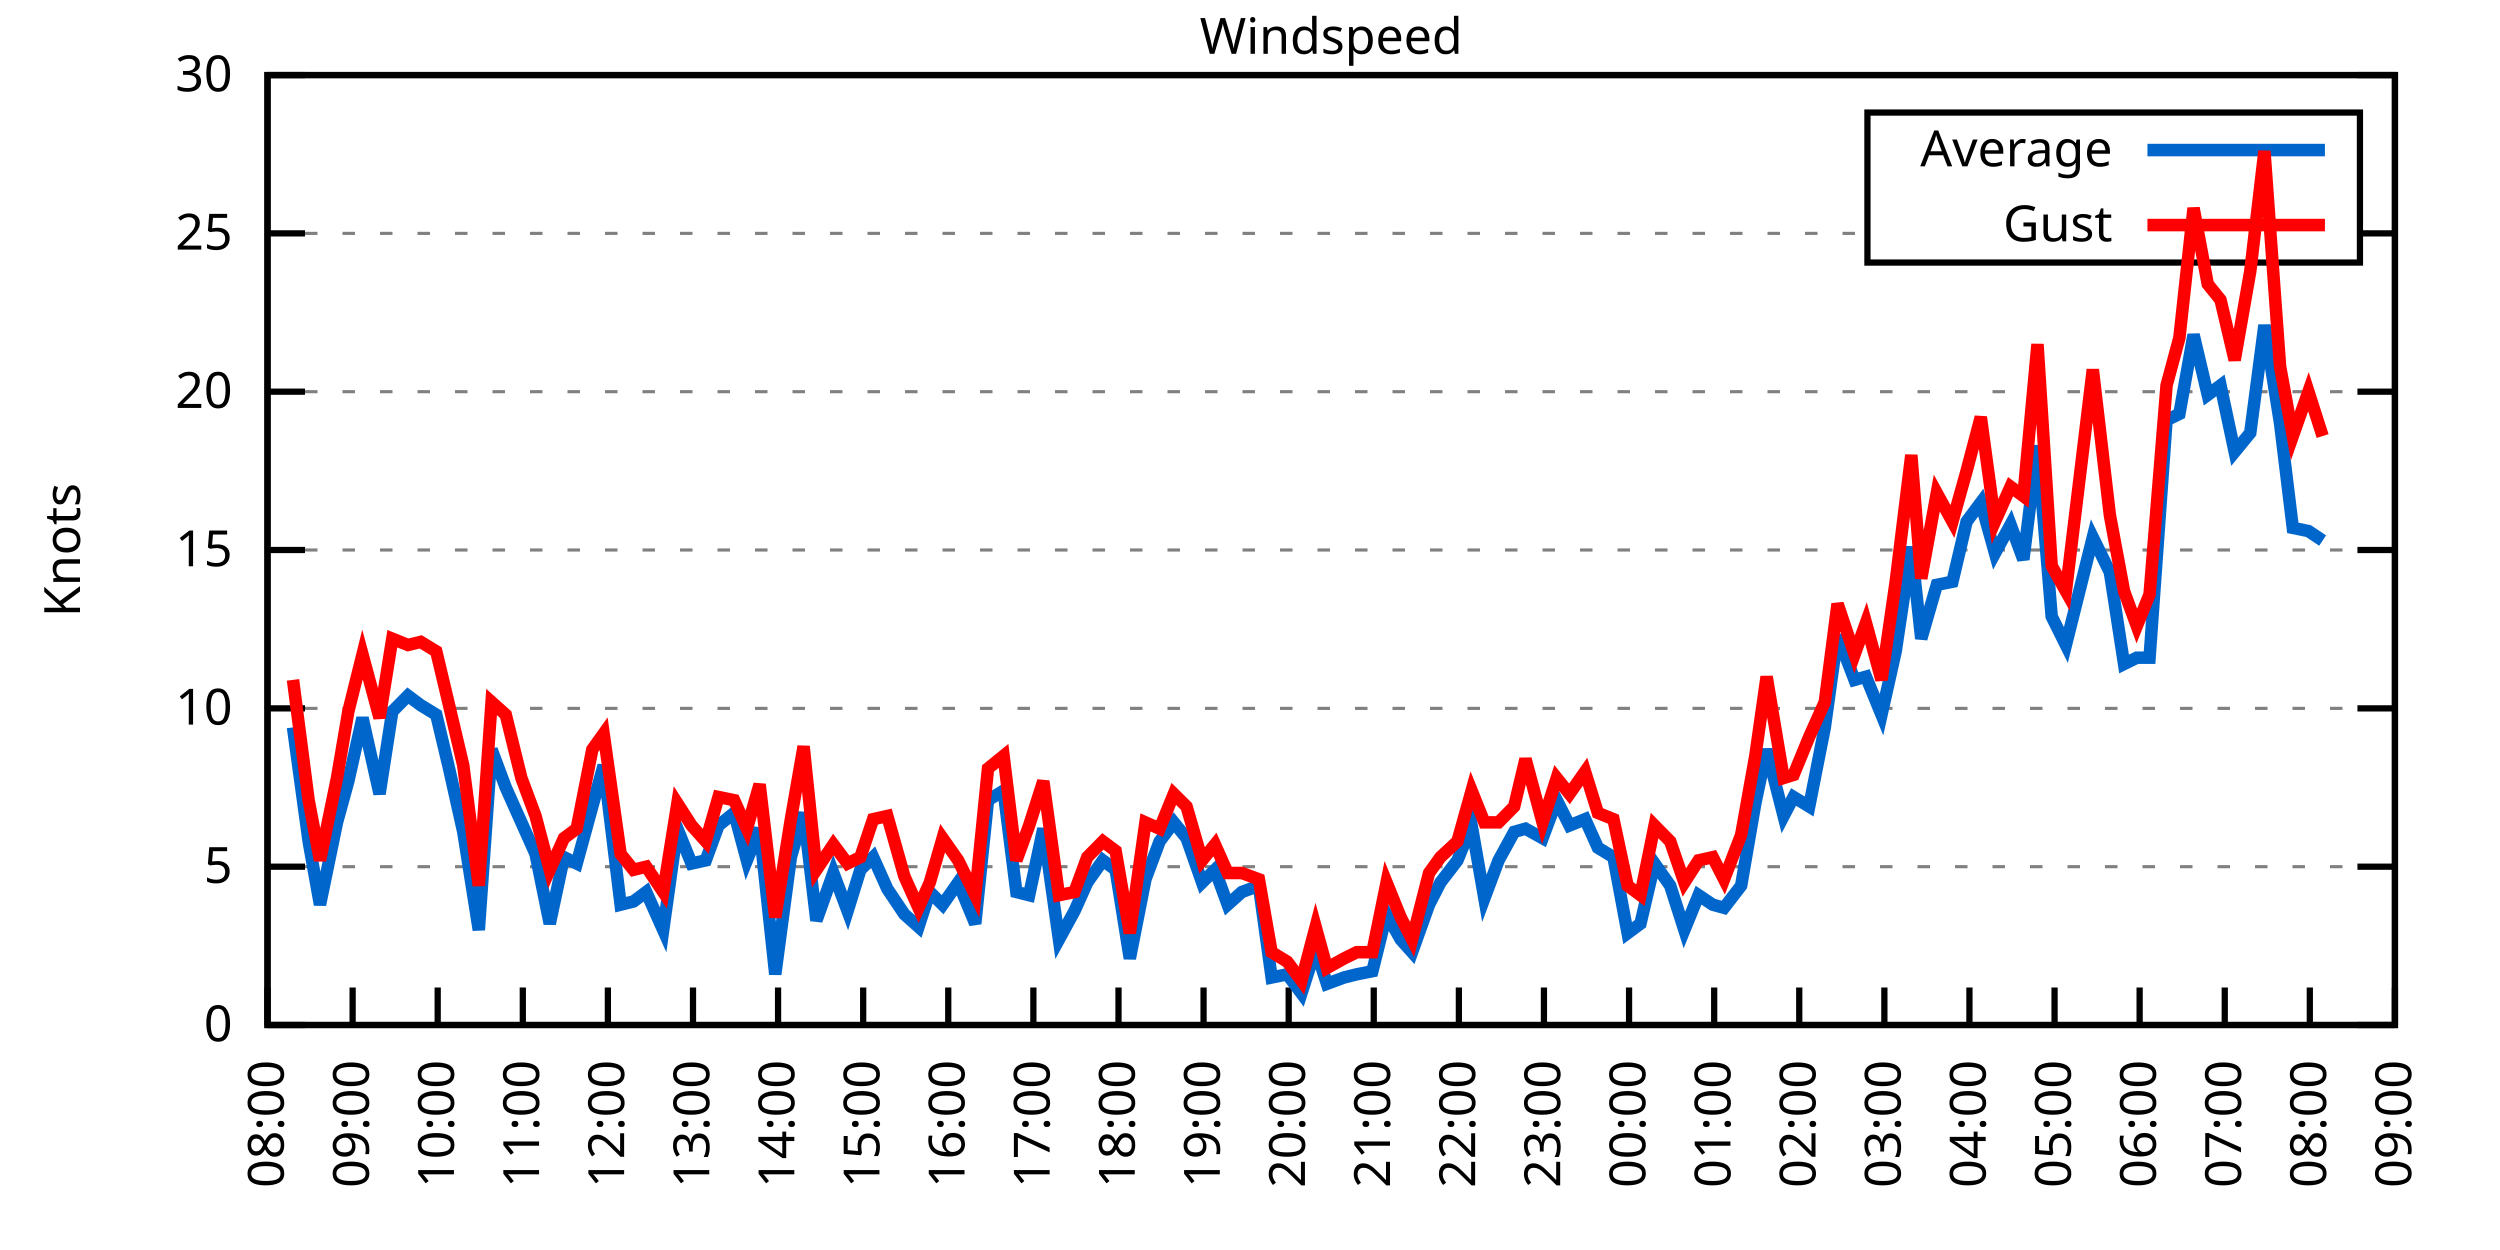
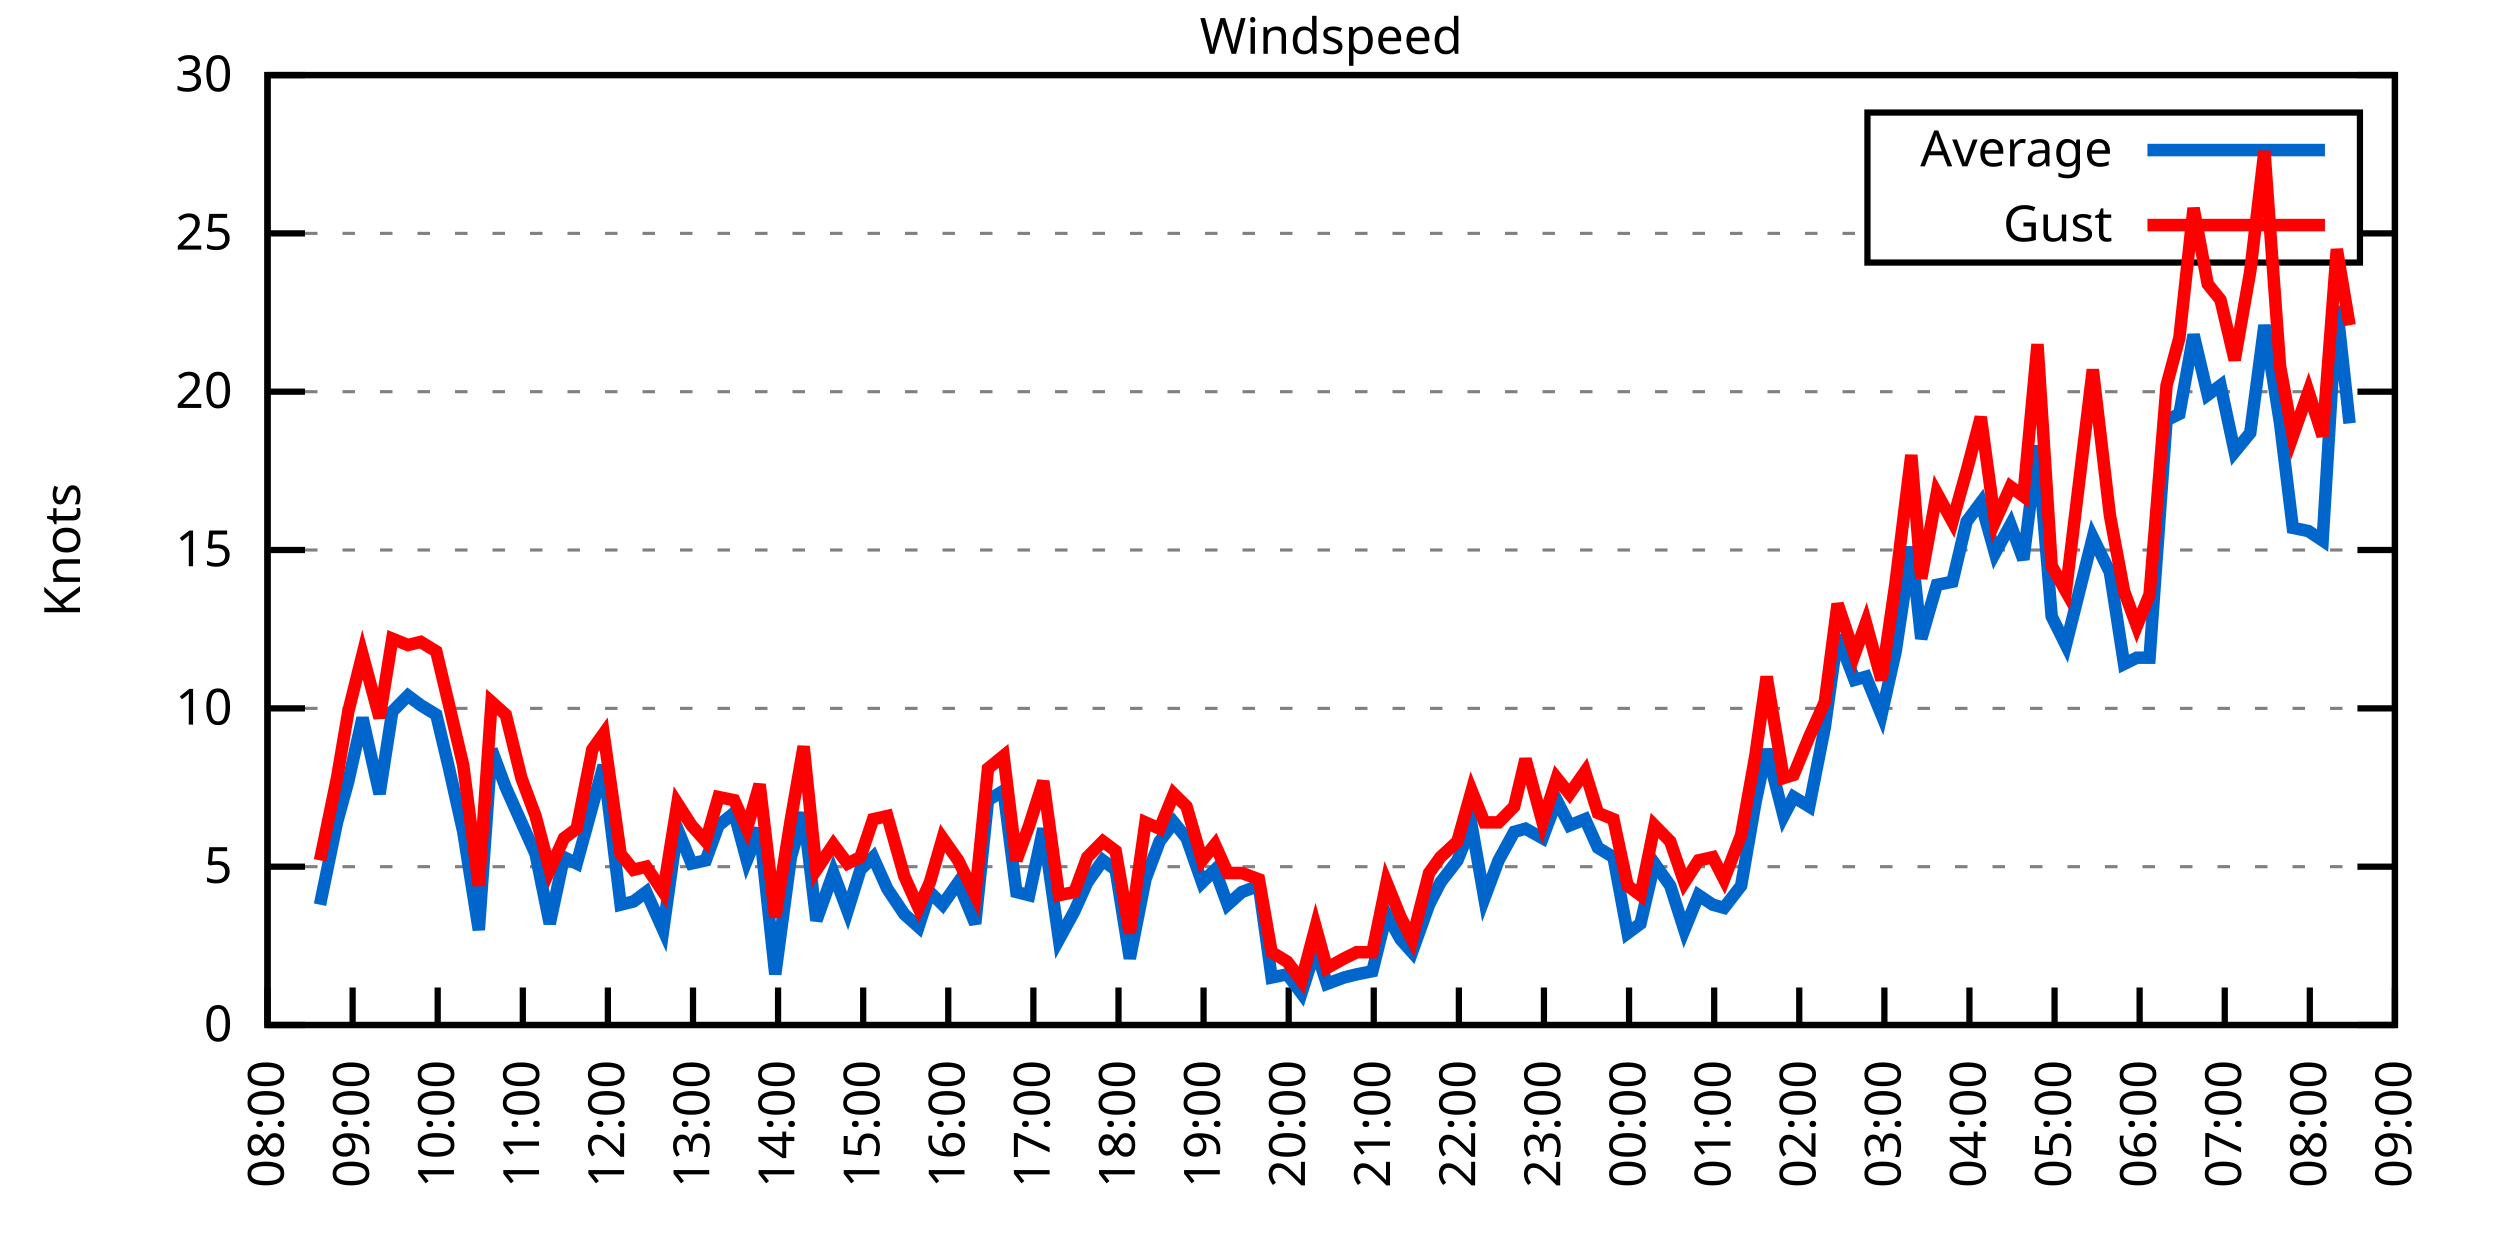
<svg xmlns="http://www.w3.org/2000/svg" xmlns:xlink="http://www.w3.org/1999/xlink" width="400" height="200" viewBox="0 0 400 200">
  <g id="gnuplot_canvas">
    <rect x="0" y="0" width="400" height="200" fill="none" />
    <defs>
      <circle id="gpDot" r="0.5" stroke-width="0.5" stroke="currentColor" />
      <path id="gpPt0" stroke-width="0.333" stroke="currentColor" d="M-1,0 h2 M0,-1 v2" />
      <path id="gpPt1" stroke-width="0.333" stroke="currentColor" d="M-1,-1 L1,1 M1,-1 L-1,1" />
      <path id="gpPt2" stroke-width="0.333" stroke="currentColor" d="M-1,0 L1,0 M0,-1 L0,1 M-1,-1 L1,1 M-1,1 L1,-1" />
      <rect id="gpPt3" stroke-width="0.333" stroke="currentColor" x="-1" y="-1" width="2" height="2" />
      <rect id="gpPt4" stroke-width="0.333" stroke="currentColor" fill="currentColor" x="-1" y="-1" width="2" height="2" />
      <circle id="gpPt5" stroke-width="0.333" stroke="currentColor" cx="0" cy="0" r="1" />
      <use xlink:href="#gpPt5" id="gpPt6" fill="currentColor" stroke="none" />
      <path id="gpPt7" stroke-width="0.333" stroke="currentColor" d="M0,-1.33 L-1.33,0.67 L1.33,0.67 z" />
      <use xlink:href="#gpPt7" id="gpPt8" fill="currentColor" stroke="none" />
      <use xlink:href="#gpPt7" id="gpPt9" stroke="currentColor" transform="rotate(180)" />
      <use xlink:href="#gpPt9" id="gpPt10" fill="currentColor" stroke="none" />
      <use xlink:href="#gpPt3" id="gpPt11" stroke="currentColor" transform="rotate(45)" />
      <use xlink:href="#gpPt11" id="gpPt12" fill="currentColor" stroke="none" />
      <path id="gpPt13" stroke-width="0.333" stroke="currentColor" d="M0,1.330 L1.265,0.411 L0.782,-1.067 L-0.782,-1.076 L-1.265,0.411 z" />
      <use xlink:href="#gpPt13" id="gpPt14" fill="currentColor" stroke="none" />
      <filter id="textbox" filterUnits="objectBoundingBox" x="0" y="0" height="1" width="1">
        <feFlood flood-color="white" flood-opacity="1" result="bgnd" />
        <feComposite in="SourceGraphic" in2="bgnd" operator="atop" />
      </filter>
      <filter id="greybox" filterUnits="objectBoundingBox" x="0" y="0" height="1" width="1">
        <feFlood flood-color="lightgrey" flood-opacity="1" result="grey" />
        <feComposite in="SourceGraphic" in2="grey" operator="atop" />
      </filter>
    </defs>
    <g fill="none" color="white" stroke="currentColor" stroke-width="1.00" stroke-linecap="butt" stroke-linejoin="miter">
</g>
    <g fill="none" color="black" stroke="currentColor" stroke-width="1.00" stroke-linecap="butt" stroke-linejoin="miter">
      <g stroke="none" shape-rendering="crispEdges">
        <polygon fill="rgb(255, 255, 255)" points="42.80,164.00 383.18,164.00 383.18,12.02 42.80,12.02 " />
      </g>
    </g>
    <g fill="none" color="black" stroke="currentColor" stroke-width="1.00" stroke-linecap="butt" stroke-linejoin="miter">
</g>
    <g fill="none" color="black" stroke="black" stroke-width="0.50" stroke-linecap="butt" stroke-linejoin="miter">
</g>
    <g fill="none" color="gray" stroke="currentColor" stroke-width="0.50" stroke-linecap="butt" stroke-linejoin="miter">
      <path stroke="gray" stroke-dasharray="2,4" class="gridline" d="M42.80,164.00 L383.19,164.00  " />
    </g>
    <g fill="none" color="gray" stroke="gray" stroke-width="1.00" stroke-linecap="butt" stroke-linejoin="miter">
</g>
    <g fill="none" color="black" stroke="currentColor" stroke-width="1.00" stroke-linecap="butt" stroke-linejoin="miter">
      <path stroke="black" d="M42.80,164.00 L48.80,164.00 M383.19,164.00 L377.19,164.00  " />
      <g transform="translate(37.20,166.60)" stroke="none" fill="black" font-family="Sans" font-size="8.00" text-anchor="end">
        <text>
          <tspan font-family="Sans"> 0</tspan>
        </text>
      </g>
    </g>
    <g fill="none" color="black" stroke="currentColor" stroke-width="1.00" stroke-linecap="butt" stroke-linejoin="miter">
</g>
    <g fill="none" color="black" stroke="black" stroke-width="0.50" stroke-linecap="butt" stroke-linejoin="miter">
</g>
    <g fill="none" color="gray" stroke="currentColor" stroke-width="0.50" stroke-linecap="butt" stroke-linejoin="miter">
      <path stroke="gray" stroke-dasharray="2,4" class="gridline" d="M42.80,138.67 L383.19,138.67  " />
    </g>
    <g fill="none" color="gray" stroke="gray" stroke-width="1.00" stroke-linecap="butt" stroke-linejoin="miter">
</g>
    <g fill="none" color="black" stroke="currentColor" stroke-width="1.00" stroke-linecap="butt" stroke-linejoin="miter">
      <path stroke="black" d="M42.80,138.67 L48.80,138.67 M383.19,138.67 L377.19,138.67  " />
      <g transform="translate(37.20,141.27)" stroke="none" fill="black" font-family="Sans" font-size="8.00" text-anchor="end">
        <text>
          <tspan font-family="Sans"> 5</tspan>
        </text>
      </g>
    </g>
    <g fill="none" color="black" stroke="currentColor" stroke-width="1.00" stroke-linecap="butt" stroke-linejoin="miter">
</g>
    <g fill="none" color="black" stroke="black" stroke-width="0.50" stroke-linecap="butt" stroke-linejoin="miter">
</g>
    <g fill="none" color="gray" stroke="currentColor" stroke-width="0.50" stroke-linecap="butt" stroke-linejoin="miter">
      <path stroke="gray" stroke-dasharray="2,4" class="gridline" d="M42.80,113.34 L383.19,113.34  " />
    </g>
    <g fill="none" color="gray" stroke="gray" stroke-width="1.00" stroke-linecap="butt" stroke-linejoin="miter">
</g>
    <g fill="none" color="black" stroke="currentColor" stroke-width="1.00" stroke-linecap="butt" stroke-linejoin="miter">
      <path stroke="black" d="M42.80,113.34 L48.80,113.34 M383.19,113.34 L377.19,113.34  " />
      <g transform="translate(37.20,115.94)" stroke="none" fill="black" font-family="Sans" font-size="8.00" text-anchor="end">
        <text>
          <tspan font-family="Sans"> 10</tspan>
        </text>
      </g>
    </g>
    <g fill="none" color="black" stroke="currentColor" stroke-width="1.00" stroke-linecap="butt" stroke-linejoin="miter">
</g>
    <g fill="none" color="black" stroke="black" stroke-width="0.50" stroke-linecap="butt" stroke-linejoin="miter">
</g>
    <g fill="none" color="gray" stroke="currentColor" stroke-width="0.50" stroke-linecap="butt" stroke-linejoin="miter">
      <path stroke="gray" stroke-dasharray="2,4" class="gridline" d="M42.80,88.00 L383.19,88.00  " />
    </g>
    <g fill="none" color="gray" stroke="gray" stroke-width="1.00" stroke-linecap="butt" stroke-linejoin="miter">
</g>
    <g fill="none" color="black" stroke="currentColor" stroke-width="1.00" stroke-linecap="butt" stroke-linejoin="miter">
      <path stroke="black" d="M42.80,88.00 L48.80,88.00 M383.19,88.00 L377.19,88.00  " />
      <g transform="translate(37.20,90.60)" stroke="none" fill="black" font-family="Sans" font-size="8.00" text-anchor="end">
        <text>
          <tspan font-family="Sans"> 15</tspan>
        </text>
      </g>
    </g>
    <g fill="none" color="black" stroke="currentColor" stroke-width="1.00" stroke-linecap="butt" stroke-linejoin="miter">
</g>
    <g fill="none" color="black" stroke="black" stroke-width="0.50" stroke-linecap="butt" stroke-linejoin="miter">
</g>
    <g fill="none" color="gray" stroke="currentColor" stroke-width="0.50" stroke-linecap="butt" stroke-linejoin="miter">
      <path stroke="gray" stroke-dasharray="2,4" class="gridline" d="M42.80,62.67 L383.19,62.67  " />
    </g>
    <g fill="none" color="gray" stroke="gray" stroke-width="1.00" stroke-linecap="butt" stroke-linejoin="miter">
</g>
    <g fill="none" color="black" stroke="currentColor" stroke-width="1.00" stroke-linecap="butt" stroke-linejoin="miter">
      <path stroke="black" d="M42.80,62.67 L48.80,62.67 M383.19,62.67 L377.19,62.67  " />
      <g transform="translate(37.20,65.27)" stroke="none" fill="black" font-family="Sans" font-size="8.00" text-anchor="end">
        <text>
          <tspan font-family="Sans"> 20</tspan>
        </text>
      </g>
    </g>
    <g fill="none" color="black" stroke="currentColor" stroke-width="1.00" stroke-linecap="butt" stroke-linejoin="miter">
</g>
    <g fill="none" color="black" stroke="black" stroke-width="0.50" stroke-linecap="butt" stroke-linejoin="miter">
</g>
    <g fill="none" color="gray" stroke="currentColor" stroke-width="0.50" stroke-linecap="butt" stroke-linejoin="miter">
      <path stroke="gray" stroke-dasharray="2,4" class="gridline" d="M42.80,37.34 L298.79,37.34 M377.59,37.34 L383.19,37.34  " />
    </g>
    <g fill="none" color="gray" stroke="gray" stroke-width="1.00" stroke-linecap="butt" stroke-linejoin="miter">
</g>
    <g fill="none" color="black" stroke="currentColor" stroke-width="1.00" stroke-linecap="butt" stroke-linejoin="miter">
      <path stroke="black" d="M42.80,37.34 L48.80,37.34 M383.19,37.34 L377.19,37.34  " />
      <g transform="translate(37.20,39.94)" stroke="none" fill="black" font-family="Sans" font-size="8.00" text-anchor="end">
        <text>
          <tspan font-family="Sans"> 25</tspan>
        </text>
      </g>
    </g>
    <g fill="none" color="black" stroke="currentColor" stroke-width="1.00" stroke-linecap="butt" stroke-linejoin="miter">
</g>
    <g fill="none" color="black" stroke="black" stroke-width="0.50" stroke-linecap="butt" stroke-linejoin="miter">
</g>
    <g fill="none" color="gray" stroke="currentColor" stroke-width="0.50" stroke-linecap="butt" stroke-linejoin="miter">
      <path stroke="gray" stroke-dasharray="2,4" class="gridline" d="M42.80,12.01 L383.19,12.01  " />
    </g>
    <g fill="none" color="gray" stroke="gray" stroke-width="1.00" stroke-linecap="butt" stroke-linejoin="miter">
</g>
    <g fill="none" color="black" stroke="currentColor" stroke-width="1.00" stroke-linecap="butt" stroke-linejoin="miter">
      <path stroke="black" d="M42.80,12.01 L48.80,12.01 M383.19,12.01 L377.19,12.01  " />
      <g transform="translate(37.20,14.61)" stroke="none" fill="black" font-family="Sans" font-size="8.00" text-anchor="end">
        <text>
          <tspan font-family="Sans"> 30</tspan>
        </text>
      </g>
    </g>
    <g fill="none" color="black" stroke="currentColor" stroke-width="1.00" stroke-linecap="butt" stroke-linejoin="miter">
      <path stroke="black" d="M42.80,164.00 L42.80,158.00  " />
      <g transform="translate(45.40,169.60) rotate(270.00)" stroke="none" fill="black" font-family="Sans" font-size="8.00" text-anchor="end">
        <text>
          <tspan font-family="Sans">08:00</tspan>
        </text>
      </g>
    </g>
    <g fill="none" color="black" stroke="currentColor" stroke-width="1.00" stroke-linecap="butt" stroke-linejoin="miter">
      <path stroke="black" d="M56.42,164.00 L56.42,158.00  " />
      <g transform="translate(59.02,169.60) rotate(270.00)" stroke="none" fill="black" font-family="Sans" font-size="8.00" text-anchor="end">
        <text>
          <tspan font-family="Sans">09:00</tspan>
        </text>
      </g>
    </g>
    <g fill="none" color="black" stroke="currentColor" stroke-width="1.00" stroke-linecap="butt" stroke-linejoin="miter">
      <path stroke="black" d="M70.03,164.00 L70.03,158.00  " />
      <g transform="translate(72.63,169.60) rotate(270.00)" stroke="none" fill="black" font-family="Sans" font-size="8.00" text-anchor="end">
        <text>
          <tspan font-family="Sans">10:00</tspan>
        </text>
      </g>
    </g>
    <g fill="none" color="black" stroke="currentColor" stroke-width="1.00" stroke-linecap="butt" stroke-linejoin="miter">
      <path stroke="black" d="M83.65,164.00 L83.65,158.00  " />
      <g transform="translate(86.25,169.60) rotate(270.00)" stroke="none" fill="black" font-family="Sans" font-size="8.00" text-anchor="end">
        <text>
          <tspan font-family="Sans">11:00</tspan>
        </text>
      </g>
    </g>
    <g fill="none" color="black" stroke="currentColor" stroke-width="1.00" stroke-linecap="butt" stroke-linejoin="miter">
      <path stroke="black" d="M97.26,164.00 L97.26,158.00  " />
      <g transform="translate(99.86,169.60) rotate(270.00)" stroke="none" fill="black" font-family="Sans" font-size="8.00" text-anchor="end">
        <text>
          <tspan font-family="Sans">12:00</tspan>
        </text>
      </g>
    </g>
    <g fill="none" color="black" stroke="currentColor" stroke-width="1.00" stroke-linecap="butt" stroke-linejoin="miter">
      <path stroke="black" d="M110.88,164.00 L110.88,158.00  " />
      <g transform="translate(113.48,169.60) rotate(270.00)" stroke="none" fill="black" font-family="Sans" font-size="8.00" text-anchor="end">
        <text>
          <tspan font-family="Sans">13:00</tspan>
        </text>
      </g>
    </g>
    <g fill="none" color="black" stroke="currentColor" stroke-width="1.00" stroke-linecap="butt" stroke-linejoin="miter">
      <path stroke="black" d="M124.49,164.00 L124.49,158.00  " />
      <g transform="translate(127.09,169.60) rotate(270.00)" stroke="none" fill="black" font-family="Sans" font-size="8.00" text-anchor="end">
        <text>
          <tspan font-family="Sans">14:00</tspan>
        </text>
      </g>
    </g>
    <g fill="none" color="black" stroke="currentColor" stroke-width="1.00" stroke-linecap="butt" stroke-linejoin="miter">
      <path stroke="black" d="M138.11,164.00 L138.11,158.00  " />
      <g transform="translate(140.71,169.60) rotate(270.00)" stroke="none" fill="black" font-family="Sans" font-size="8.00" text-anchor="end">
        <text>
          <tspan font-family="Sans">15:00</tspan>
        </text>
      </g>
    </g>
    <g fill="none" color="black" stroke="currentColor" stroke-width="1.00" stroke-linecap="butt" stroke-linejoin="miter">
      <path stroke="black" d="M151.72,164.00 L151.72,158.00  " />
      <g transform="translate(154.32,169.60) rotate(270.00)" stroke="none" fill="black" font-family="Sans" font-size="8.00" text-anchor="end">
        <text>
          <tspan font-family="Sans">16:00</tspan>
        </text>
      </g>
    </g>
    <g fill="none" color="black" stroke="currentColor" stroke-width="1.00" stroke-linecap="butt" stroke-linejoin="miter">
      <path stroke="black" d="M165.34,164.00 L165.34,158.00  " />
      <g transform="translate(167.94,169.60) rotate(270.00)" stroke="none" fill="black" font-family="Sans" font-size="8.00" text-anchor="end">
        <text>
          <tspan font-family="Sans">17:00</tspan>
        </text>
      </g>
    </g>
    <g fill="none" color="black" stroke="currentColor" stroke-width="1.00" stroke-linecap="butt" stroke-linejoin="miter">
      <path stroke="black" d="M178.96,164.00 L178.96,158.00  " />
      <g transform="translate(181.56,169.60) rotate(270.00)" stroke="none" fill="black" font-family="Sans" font-size="8.00" text-anchor="end">
        <text>
          <tspan font-family="Sans">18:00</tspan>
        </text>
      </g>
    </g>
    <g fill="none" color="black" stroke="currentColor" stroke-width="1.00" stroke-linecap="butt" stroke-linejoin="miter">
      <path stroke="black" d="M192.57,164.00 L192.57,158.00  " />
      <g transform="translate(195.17,169.60) rotate(270.00)" stroke="none" fill="black" font-family="Sans" font-size="8.00" text-anchor="end">
        <text>
          <tspan font-family="Sans">19:00</tspan>
        </text>
      </g>
    </g>
    <g fill="none" color="black" stroke="currentColor" stroke-width="1.00" stroke-linecap="butt" stroke-linejoin="miter">
      <path stroke="black" d="M206.19,164.00 L206.19,158.00  " />
      <g transform="translate(208.79,169.60) rotate(270.00)" stroke="none" fill="black" font-family="Sans" font-size="8.00" text-anchor="end">
        <text>
          <tspan font-family="Sans">20:00</tspan>
        </text>
      </g>
    </g>
    <g fill="none" color="black" stroke="currentColor" stroke-width="1.00" stroke-linecap="butt" stroke-linejoin="miter">
      <path stroke="black" d="M219.80,164.00 L219.80,158.00  " />
      <g transform="translate(222.40,169.60) rotate(270.00)" stroke="none" fill="black" font-family="Sans" font-size="8.00" text-anchor="end">
        <text>
          <tspan font-family="Sans">21:00</tspan>
        </text>
      </g>
    </g>
    <g fill="none" color="black" stroke="currentColor" stroke-width="1.00" stroke-linecap="butt" stroke-linejoin="miter">
      <path stroke="black" d="M233.42,164.00 L233.42,158.00  " />
      <g transform="translate(236.02,169.60) rotate(270.00)" stroke="none" fill="black" font-family="Sans" font-size="8.00" text-anchor="end">
        <text>
          <tspan font-family="Sans">22:00</tspan>
        </text>
      </g>
    </g>
    <g fill="none" color="black" stroke="currentColor" stroke-width="1.00" stroke-linecap="butt" stroke-linejoin="miter">
      <path stroke="black" d="M247.03,164.00 L247.03,158.00  " />
      <g transform="translate(249.63,169.60) rotate(270.00)" stroke="none" fill="black" font-family="Sans" font-size="8.00" text-anchor="end">
        <text>
          <tspan font-family="Sans">23:00</tspan>
        </text>
      </g>
    </g>
    <g fill="none" color="black" stroke="currentColor" stroke-width="1.00" stroke-linecap="butt" stroke-linejoin="miter">
      <path stroke="black" d="M260.65,164.00 L260.65,158.00  " />
      <g transform="translate(263.25,169.60) rotate(270.00)" stroke="none" fill="black" font-family="Sans" font-size="8.00" text-anchor="end">
        <text>
          <tspan font-family="Sans">00:00</tspan>
        </text>
      </g>
    </g>
    <g fill="none" color="black" stroke="currentColor" stroke-width="1.00" stroke-linecap="butt" stroke-linejoin="miter">
      <path stroke="black" d="M274.27,164.00 L274.27,158.00  " />
      <g transform="translate(276.87,169.60) rotate(270.00)" stroke="none" fill="black" font-family="Sans" font-size="8.00" text-anchor="end">
        <text>
          <tspan font-family="Sans">01:00</tspan>
        </text>
      </g>
    </g>
    <g fill="none" color="black" stroke="currentColor" stroke-width="1.00" stroke-linecap="butt" stroke-linejoin="miter">
      <path stroke="black" d="M287.88,164.00 L287.88,158.00  " />
      <g transform="translate(290.48,169.60) rotate(270.00)" stroke="none" fill="black" font-family="Sans" font-size="8.00" text-anchor="end">
        <text>
          <tspan font-family="Sans">02:00</tspan>
        </text>
      </g>
    </g>
    <g fill="none" color="black" stroke="currentColor" stroke-width="1.00" stroke-linecap="butt" stroke-linejoin="miter">
      <path stroke="black" d="M301.50,164.00 L301.50,158.00  " />
      <g transform="translate(304.10,169.60) rotate(270.00)" stroke="none" fill="black" font-family="Sans" font-size="8.00" text-anchor="end">
        <text>
          <tspan font-family="Sans">03:00</tspan>
        </text>
      </g>
    </g>
    <g fill="none" color="black" stroke="currentColor" stroke-width="1.00" stroke-linecap="butt" stroke-linejoin="miter">
      <path stroke="black" d="M315.11,164.00 L315.11,158.00  " />
      <g transform="translate(317.71,169.60) rotate(270.00)" stroke="none" fill="black" font-family="Sans" font-size="8.00" text-anchor="end">
        <text>
          <tspan font-family="Sans">04:00</tspan>
        </text>
      </g>
    </g>
    <g fill="none" color="black" stroke="currentColor" stroke-width="1.00" stroke-linecap="butt" stroke-linejoin="miter">
      <path stroke="black" d="M328.73,164.00 L328.73,158.00  " />
      <g transform="translate(331.33,169.60) rotate(270.00)" stroke="none" fill="black" font-family="Sans" font-size="8.00" text-anchor="end">
        <text>
          <tspan font-family="Sans">05:00</tspan>
        </text>
      </g>
    </g>
    <g fill="none" color="black" stroke="currentColor" stroke-width="1.00" stroke-linecap="butt" stroke-linejoin="miter">
      <path stroke="black" d="M342.34,164.00 L342.34,158.00  " />
      <g transform="translate(344.94,169.60) rotate(270.00)" stroke="none" fill="black" font-family="Sans" font-size="8.00" text-anchor="end">
        <text>
          <tspan font-family="Sans">06:00</tspan>
        </text>
      </g>
    </g>
    <g fill="none" color="black" stroke="currentColor" stroke-width="1.00" stroke-linecap="butt" stroke-linejoin="miter">
      <path stroke="black" d="M355.96,164.00 L355.96,158.00  " />
      <g transform="translate(358.56,169.60) rotate(270.00)" stroke="none" fill="black" font-family="Sans" font-size="8.00" text-anchor="end">
        <text>
          <tspan font-family="Sans">07:00</tspan>
        </text>
      </g>
    </g>
    <g fill="none" color="black" stroke="currentColor" stroke-width="1.00" stroke-linecap="butt" stroke-linejoin="miter">
      <path stroke="black" d="M369.57,164.00 L369.57,158.00  " />
      <g transform="translate(372.17,169.60) rotate(270.00)" stroke="none" fill="black" font-family="Sans" font-size="8.00" text-anchor="end">
        <text>
          <tspan font-family="Sans">08:00</tspan>
        </text>
      </g>
    </g>
    <g fill="none" color="black" stroke="currentColor" stroke-width="1.00" stroke-linecap="butt" stroke-linejoin="miter">
      <path stroke="black" d="M383.19,164.00 L383.19,158.00  " />
      <g transform="translate(385.79,169.60) rotate(270.00)" stroke="none" fill="black" font-family="Sans" font-size="8.00" text-anchor="end">
        <text>
          <tspan font-family="Sans">09:00</tspan>
        </text>
      </g>
    </g>
    <g fill="none" color="black" stroke="currentColor" stroke-width="1.00" stroke-linecap="butt" stroke-linejoin="miter">
</g>
    <g fill="none" color="black" stroke="currentColor" stroke-width="1.00" stroke-linecap="butt" stroke-linejoin="miter">
      <path stroke="black" d="M42.80,12.01 L42.80,164.00 L383.19,164.00 L383.19,12.01 L42.80,12.01 Z  " />
    </g>
    <g fill="none" color="black" stroke="currentColor" stroke-width="1.00" stroke-linecap="butt" stroke-linejoin="miter">
</g>
    <g fill="none" color="black" stroke="currentColor" stroke-width="1.00" stroke-linecap="butt" stroke-linejoin="miter">
      <path stroke="black" d="M298.79,42.01 L298.79,18.01 L377.59,18.01 L377.59,42.01 L298.79,42.01 Z  " />
    </g>
    <g id="Windspeed_plot_1">
      <g fill="none" color="white" stroke="black" stroke-width="2.00" stroke-linecap="butt" stroke-linejoin="miter">
</g>
      <g fill="none" color="black" stroke="currentColor" stroke-width="2.00" stroke-linecap="butt" stroke-linejoin="miter">
        <g transform="translate(337.99,26.61)" stroke="none" fill="black" font-family="Sans" font-size="8.00" text-anchor="end">
          <text>
            <tspan font-family="Sans">Average</tspan>
          </text>
        </g>
      </g>
      <g fill="none" color="black" stroke="currentColor" stroke-width="2.00" stroke-linecap="butt" stroke-linejoin="miter">
-         <path stroke="rgb(  0, 102, 204)" d="M343.59,24.01 L371.99,24.01 M46.88,116.38 L49.38,134.62 L51.20,144.75 L53.92,131.58 L55.73,124.99 L58.00,114.86   L60.73,127.02 L62.77,113.84 L65.27,111.31 L67.31,112.83 L69.80,114.35 L71.85,122.96 L74.12,133.10 L76.61,148.80   L78.65,119.92 L80.92,126.00 L83.42,131.58 L85.69,136.64 L87.96,147.79 L90.23,137.15 L92.27,138.16 L94.77,129.04   L96.58,122.46 L99.30,144.75 L101.35,144.24 L103.39,142.72 L106.11,148.80 L108.38,132.59 L110.65,138.16 L112.92,137.66   L114.96,132.08 L117.46,130.06 L119.50,137.66 L121.54,132.59 L124.04,155.89 L126.54,137.15 L128.58,130.06 L130.62,147.28   L133.34,139.68 L135.61,145.76 L137.66,139.17 L139.70,137.15 L141.97,142.21 L144.69,146.27 L146.96,148.29 L148.77,142.72   L150.82,144.75 L153.31,141.20 L156.04,147.79 L158.08,128.03 L160.57,126.51 L162.62,142.72 L164.66,143.23 L166.93,132.59   L169.43,150.32 L171.92,145.76 L173.96,141.20 L176.46,137.66 L178.50,139.17 L180.77,153.36 L183.27,140.69 L185.54,134.62   L187.81,131.58 L189.85,134.11 L192.34,141.20 L194.39,139.17 L196.43,144.75 L198.70,142.72 L201.42,141.71 L203.46,156.40   L205.96,155.89 L208.23,158.93 L210.50,151.84 L212.31,157.41 L215.04,156.40 L217.08,155.89 L219.58,155.39 L221.85,146.27   L224.11,150.32 L225.93,152.35 L228.65,144.75 L230.47,141.20 L233.19,137.66 L235.46,132.08 L237.50,143.73 L239.77,137.66   L242.27,133.10 L244.08,132.59 L246.81,134.11 L249.08,128.03 L251.12,132.08 L253.61,131.07 L255.66,135.63 L258.15,137.15   L260.42,149.31 L262.47,147.79 L264.73,138.16 L267.23,141.71 L269.50,148.80 L271.77,143.23 L274.04,144.75 L275.85,145.25   L278.58,141.71 L280.85,128.54 L282.66,119.92 L285.38,130.56 L286.97,127.52 L289.47,129.04 L291.97,116.38 L294.01,101.68   L296.73,108.78 L298.55,108.27 L301.04,114.35 L303.31,104.22 L305.81,87.50 L307.40,102.19 L309.89,93.58 L312.39,93.07   L314.66,83.45 L316.93,80.41 L319.20,88.51 L321.69,83.95 L323.74,89.52 L326.00,71.29 L328.27,98.64 L330.54,103.20   L334.85,85.98 L337.58,91.55 L339.85,106.24 L341.89,105.23 L343.93,105.23 L346.65,67.23 L348.70,66.22 L350.97,53.55   L353.24,63.18 L355.28,61.66 L357.55,72.30 L360.04,69.26 L362.31,52.03 L364.81,67.74 L366.85,84.46 L369.35,84.97   L371.62,86.49  " />
+         <path stroke="rgb(  0, 102, 204)" d="M343.59,24.01 L371.99,24.01 M51.20,144.75 L53.92,131.58 L55.73,124.99 L58.00,114.86 L60.73,127.02 L62.77,113.84   L65.27,111.31 L67.31,112.83 L69.80,114.35 L71.85,122.96 L74.12,133.10 L76.61,148.80 L78.65,119.92 L80.92,126.00   L83.42,131.58 L85.69,136.64 L87.96,147.79 L90.23,137.15 L92.27,138.16 L94.77,129.04 L96.58,122.46 L99.30,144.75   L101.35,144.24 L103.39,142.72 L106.11,148.80 L108.38,132.59 L110.65,138.16 L112.92,137.66 L114.96,132.08 L117.46,130.06   L119.50,137.66 L121.54,132.59 L124.04,155.89 L126.54,137.15 L128.58,130.06 L130.62,147.28 L133.34,139.68 L135.61,145.76   L137.66,139.17 L139.70,137.15 L141.97,142.21 L144.69,146.27 L146.96,148.29 L148.77,142.72 L150.82,144.75 L153.31,141.20   L156.04,147.79 L158.08,128.03 L160.57,126.51 L162.62,142.72 L164.66,143.23 L166.93,132.59 L169.43,150.32 L171.92,145.76   L173.96,141.20 L176.46,137.66 L178.50,139.17 L180.77,153.36 L183.27,140.69 L185.54,134.62 L187.81,131.58 L189.85,134.11   L192.34,141.20 L194.39,139.17 L196.43,144.75 L198.70,142.72 L201.42,141.71 L203.46,156.40 L205.96,155.89 L208.23,158.93   L210.50,151.84 L212.31,157.41 L215.04,156.40 L217.08,155.89 L219.58,155.39 L221.85,146.27 L224.11,150.32 L225.93,152.35   L228.65,144.75 L230.47,141.20 L233.19,137.66 L235.46,132.08 L237.50,143.73 L239.77,137.66 L242.27,133.10 L244.08,132.59   L246.81,134.11 L249.08,128.03 L251.12,132.08 L253.61,131.07 L255.66,135.63 L258.15,137.15 L260.42,149.31 L262.47,147.79   L264.73,138.16 L267.23,141.71 L269.50,148.80 L271.77,143.23 L274.04,144.75 L275.85,145.25 L278.58,141.71 L280.85,128.54   L282.66,119.92 L285.38,130.56 L286.97,127.52 L289.47,129.04 L291.97,116.38 L294.01,101.68 L296.73,108.78 L298.55,108.27   L301.04,114.35 L303.31,104.22 L305.81,87.50 L307.40,102.19 L309.89,93.58 L312.39,93.07 L314.66,83.45 L316.93,80.41   L319.20,88.51 L321.69,83.95 L323.74,89.52 L326.00,71.29 L328.27,98.64 L330.54,103.20 L334.85,85.98 L337.58,91.55   L339.85,106.24 L341.89,105.23 L343.93,105.23 L346.65,67.23 L348.70,66.22 L350.97,53.55 L353.24,63.18 L355.28,61.66   L357.55,72.30 L360.04,69.26 L362.31,52.03 L364.81,67.74 L366.85,84.46 L369.35,84.97 L371.62,86.49 L373.89,48.99   L375.93,67.74  " />
      </g>
    </g>
    <g id="Windspeed_plot_2">
      <g fill="none" color="black" stroke="currentColor" stroke-width="2.00" stroke-linecap="butt" stroke-linejoin="miter">
        <g transform="translate(337.99,38.61)" stroke="none" fill="black" font-family="Sans" font-size="8.00" text-anchor="end">
          <text>
            <tspan font-family="Sans">Gust</tspan>
          </text>
        </g>
      </g>
      <g fill="none" color="black" stroke="currentColor" stroke-width="2.00" stroke-linecap="butt" stroke-linejoin="miter">
-         <path stroke="rgb(255,   0,   0)" d="M343.59,36.01 L371.99,36.01 M46.88,108.78 L49.38,128.03 L51.20,137.66 L53.92,124.48 L55.73,113.84 L58.00,104.72   L60.73,114.86 L62.77,102.19 L65.27,103.20 L67.31,102.70 L69.80,104.22 L71.85,112.83 L74.12,122.46 L76.61,141.71   L78.65,112.32 L80.92,114.35 L83.42,124.48 L85.69,130.56 L87.96,139.17 L90.23,134.11 L92.27,132.59 L94.77,119.92   L96.58,117.39 L99.30,136.64 L101.35,139.17 L103.39,138.67 L106.11,142.72 L108.38,128.54 L110.65,132.08 L112.92,134.62   L114.96,127.52 L117.46,128.03 L119.50,132.59 L121.54,125.50 L124.04,146.77 L126.54,131.07 L128.58,119.42 L130.62,139.17   L133.34,135.12 L135.61,138.16 L137.66,137.15 L139.70,131.07 L141.97,130.56 L144.69,140.19 L146.96,145.25 L148.77,141.20   L150.82,134.11 L153.31,137.66 L156.04,143.23 L158.08,122.96 L160.57,120.94 L162.62,137.66 L164.66,132.08 L166.93,124.99   L169.43,143.23 L171.92,142.72 L173.96,137.15 L176.46,134.62 L178.50,136.14 L180.77,149.31 L183.27,131.58 L185.54,132.59   L187.81,127.02 L189.85,129.04 L192.34,137.66 L194.39,135.12 L196.43,139.68 L198.70,139.68 L201.42,140.69 L203.46,152.35   L205.96,153.87 L208.23,156.91 L210.50,148.29 L212.31,154.88 L215.04,153.36 L217.08,152.35 L219.58,152.35 L221.85,141.20   L224.11,146.77 L225.93,150.32 L228.65,139.68 L230.47,137.15 L233.19,134.62 L235.46,126.51 L237.50,131.58 L239.77,131.58   L242.27,129.04 L244.08,121.44 L246.81,131.58 L249.08,124.48 L251.12,127.02 L253.61,123.47 L255.66,130.06 L258.15,131.07   L260.42,141.71 L262.47,143.23 L264.73,132.08 L267.23,134.62 L269.50,141.20 L271.77,137.66 L274.04,137.15 L275.85,140.69   L278.58,133.60 L280.85,120.94 L282.66,108.27 L285.38,124.48 L286.97,123.98 L289.47,117.90 L291.97,112.32 L294.01,96.62   L296.73,104.72 L298.55,99.66 L301.04,108.78 L303.31,93.07 L305.81,72.81 L307.40,92.56 L309.89,78.89 L312.39,83.45   L314.66,75.34 L316.93,66.73 L319.20,83.45 L321.69,77.87 L323.74,79.39 L326.00,55.07 L328.27,90.54 L330.54,94.59   L334.85,59.13 L337.58,82.43 L339.85,94.59 L341.89,100.16 L343.93,95.10 L346.65,61.66 L348.70,54.06 L350.97,33.29   L353.24,45.45 L355.28,47.98 L357.55,57.61 L360.04,43.42 L362.31,24.17 L364.81,58.62 L366.85,69.77 L369.35,62.67   L371.62,69.77  " />
+         <path stroke="rgb(255,   0,   0)" d="M343.59,36.01 L371.99,36.01 M51.20,137.66 L53.92,124.48 L55.73,113.84 L58.00,104.72 L60.73,114.86 L62.77,102.19   L65.27,103.20 L67.31,102.70 L69.80,104.22 L71.85,112.83 L74.12,122.46 L76.61,141.71 L78.65,112.32 L80.92,114.35   L83.42,124.48 L85.69,130.56 L87.96,139.17 L90.23,134.11 L92.27,132.59 L94.77,119.92 L96.58,117.39 L99.30,136.64   L101.35,139.17 L103.39,138.67 L106.11,142.72 L108.38,128.54 L110.65,132.08 L112.92,134.62 L114.96,127.52 L117.46,128.03   L119.50,132.59 L121.54,125.50 L124.04,146.77 L126.54,131.07 L128.58,119.42 L130.62,139.17 L133.34,135.12 L135.61,138.16   L137.66,137.15 L139.70,131.07 L141.97,130.56 L144.69,140.19 L146.96,145.25 L148.77,141.20 L150.82,134.11 L153.31,137.66   L156.04,143.23 L158.08,122.96 L160.57,120.94 L162.62,137.66 L164.66,132.08 L166.93,124.99 L169.43,143.23 L171.92,142.72   L173.96,137.15 L176.46,134.62 L178.50,136.14 L180.77,149.31 L183.27,131.58 L185.54,132.59 L187.81,127.02 L189.85,129.04   L192.34,137.66 L194.39,135.12 L196.43,139.68 L198.70,139.68 L201.42,140.69 L203.46,152.35 L205.96,153.87 L208.23,156.91   L210.50,148.29 L212.31,154.88 L215.04,153.36 L217.08,152.35 L219.58,152.35 L221.85,141.20 L224.11,146.77 L225.93,150.32   L228.65,139.68 L230.47,137.15 L233.19,134.62 L235.46,126.51 L237.50,131.58 L239.77,131.58 L242.27,129.04 L244.08,121.44   L246.81,131.58 L249.08,124.48 L251.12,127.02 L253.61,123.47 L255.66,130.06 L258.15,131.07 L260.42,141.71 L262.47,143.23   L264.73,132.08 L267.23,134.62 L269.50,141.20 L271.77,137.66 L274.04,137.15 L275.85,140.69 L278.58,133.60 L280.85,120.94   L282.66,108.27 L285.38,124.48 L286.97,123.98 L289.47,117.90 L291.97,112.32 L294.01,96.62 L296.73,104.72 L298.55,99.66   L301.04,108.78 L303.31,93.07 L305.81,72.81 L307.40,92.56 L309.89,78.89 L312.39,83.45 L314.66,75.34 L316.93,66.73   L319.20,83.45 L321.69,77.87 L323.74,79.39 L326.00,55.07 L328.27,90.54 L330.54,94.59 L334.85,59.13 L337.58,82.43   L339.85,94.59 L341.89,100.16 L343.93,95.10 L346.65,61.66 L348.70,54.06 L350.97,33.29 L353.24,45.45 L355.28,47.98   L357.55,57.61 L360.04,43.42 L362.31,24.17 L364.81,58.62 L366.85,69.77 L369.35,62.67 L371.62,69.77 L373.89,39.87   L375.93,52.03  " />
      </g>
    </g>
    <g fill="none" color="black" stroke="currentColor" stroke-width="2.00" stroke-linecap="butt" stroke-linejoin="miter">
</g>
    <g fill="none" color="black" stroke="black" stroke-width="1.00" stroke-linecap="butt" stroke-linejoin="miter">
</g>
    <g fill="none" color="black" stroke="currentColor" stroke-width="1.00" stroke-linecap="butt" stroke-linejoin="miter">
      <path stroke="black" d="M42.80,12.01 L42.80,164.00 L383.19,164.00 L383.19,12.01 L42.80,12.01 Z  " />
      <g transform="translate(12.80,88.01) rotate(270.00)" stroke="none" fill="black" font-family="Sans" font-size="8.00" text-anchor="middle">
        <text>
          <tspan font-family="Sans">Knots</tspan>
        </text>
      </g>
    </g>
    <g fill="none" color="black" stroke="currentColor" stroke-width="1.00" stroke-linecap="butt" stroke-linejoin="miter">
</g>
    <g fill="none" color="black" stroke="currentColor" stroke-width="1.00" stroke-linecap="butt" stroke-linejoin="miter">
      <g transform="translate(212.99,8.61)" stroke="none" fill="black" font-family="Sans" font-size="8.00" text-anchor="middle">
        <text>
          <tspan font-family="Sans">Windspeed</tspan>
        </text>
      </g>
    </g>
    <g fill="none" color="black" stroke="currentColor" stroke-width="1.00" stroke-linecap="butt" stroke-linejoin="miter">
</g>
  </g>
</svg>
